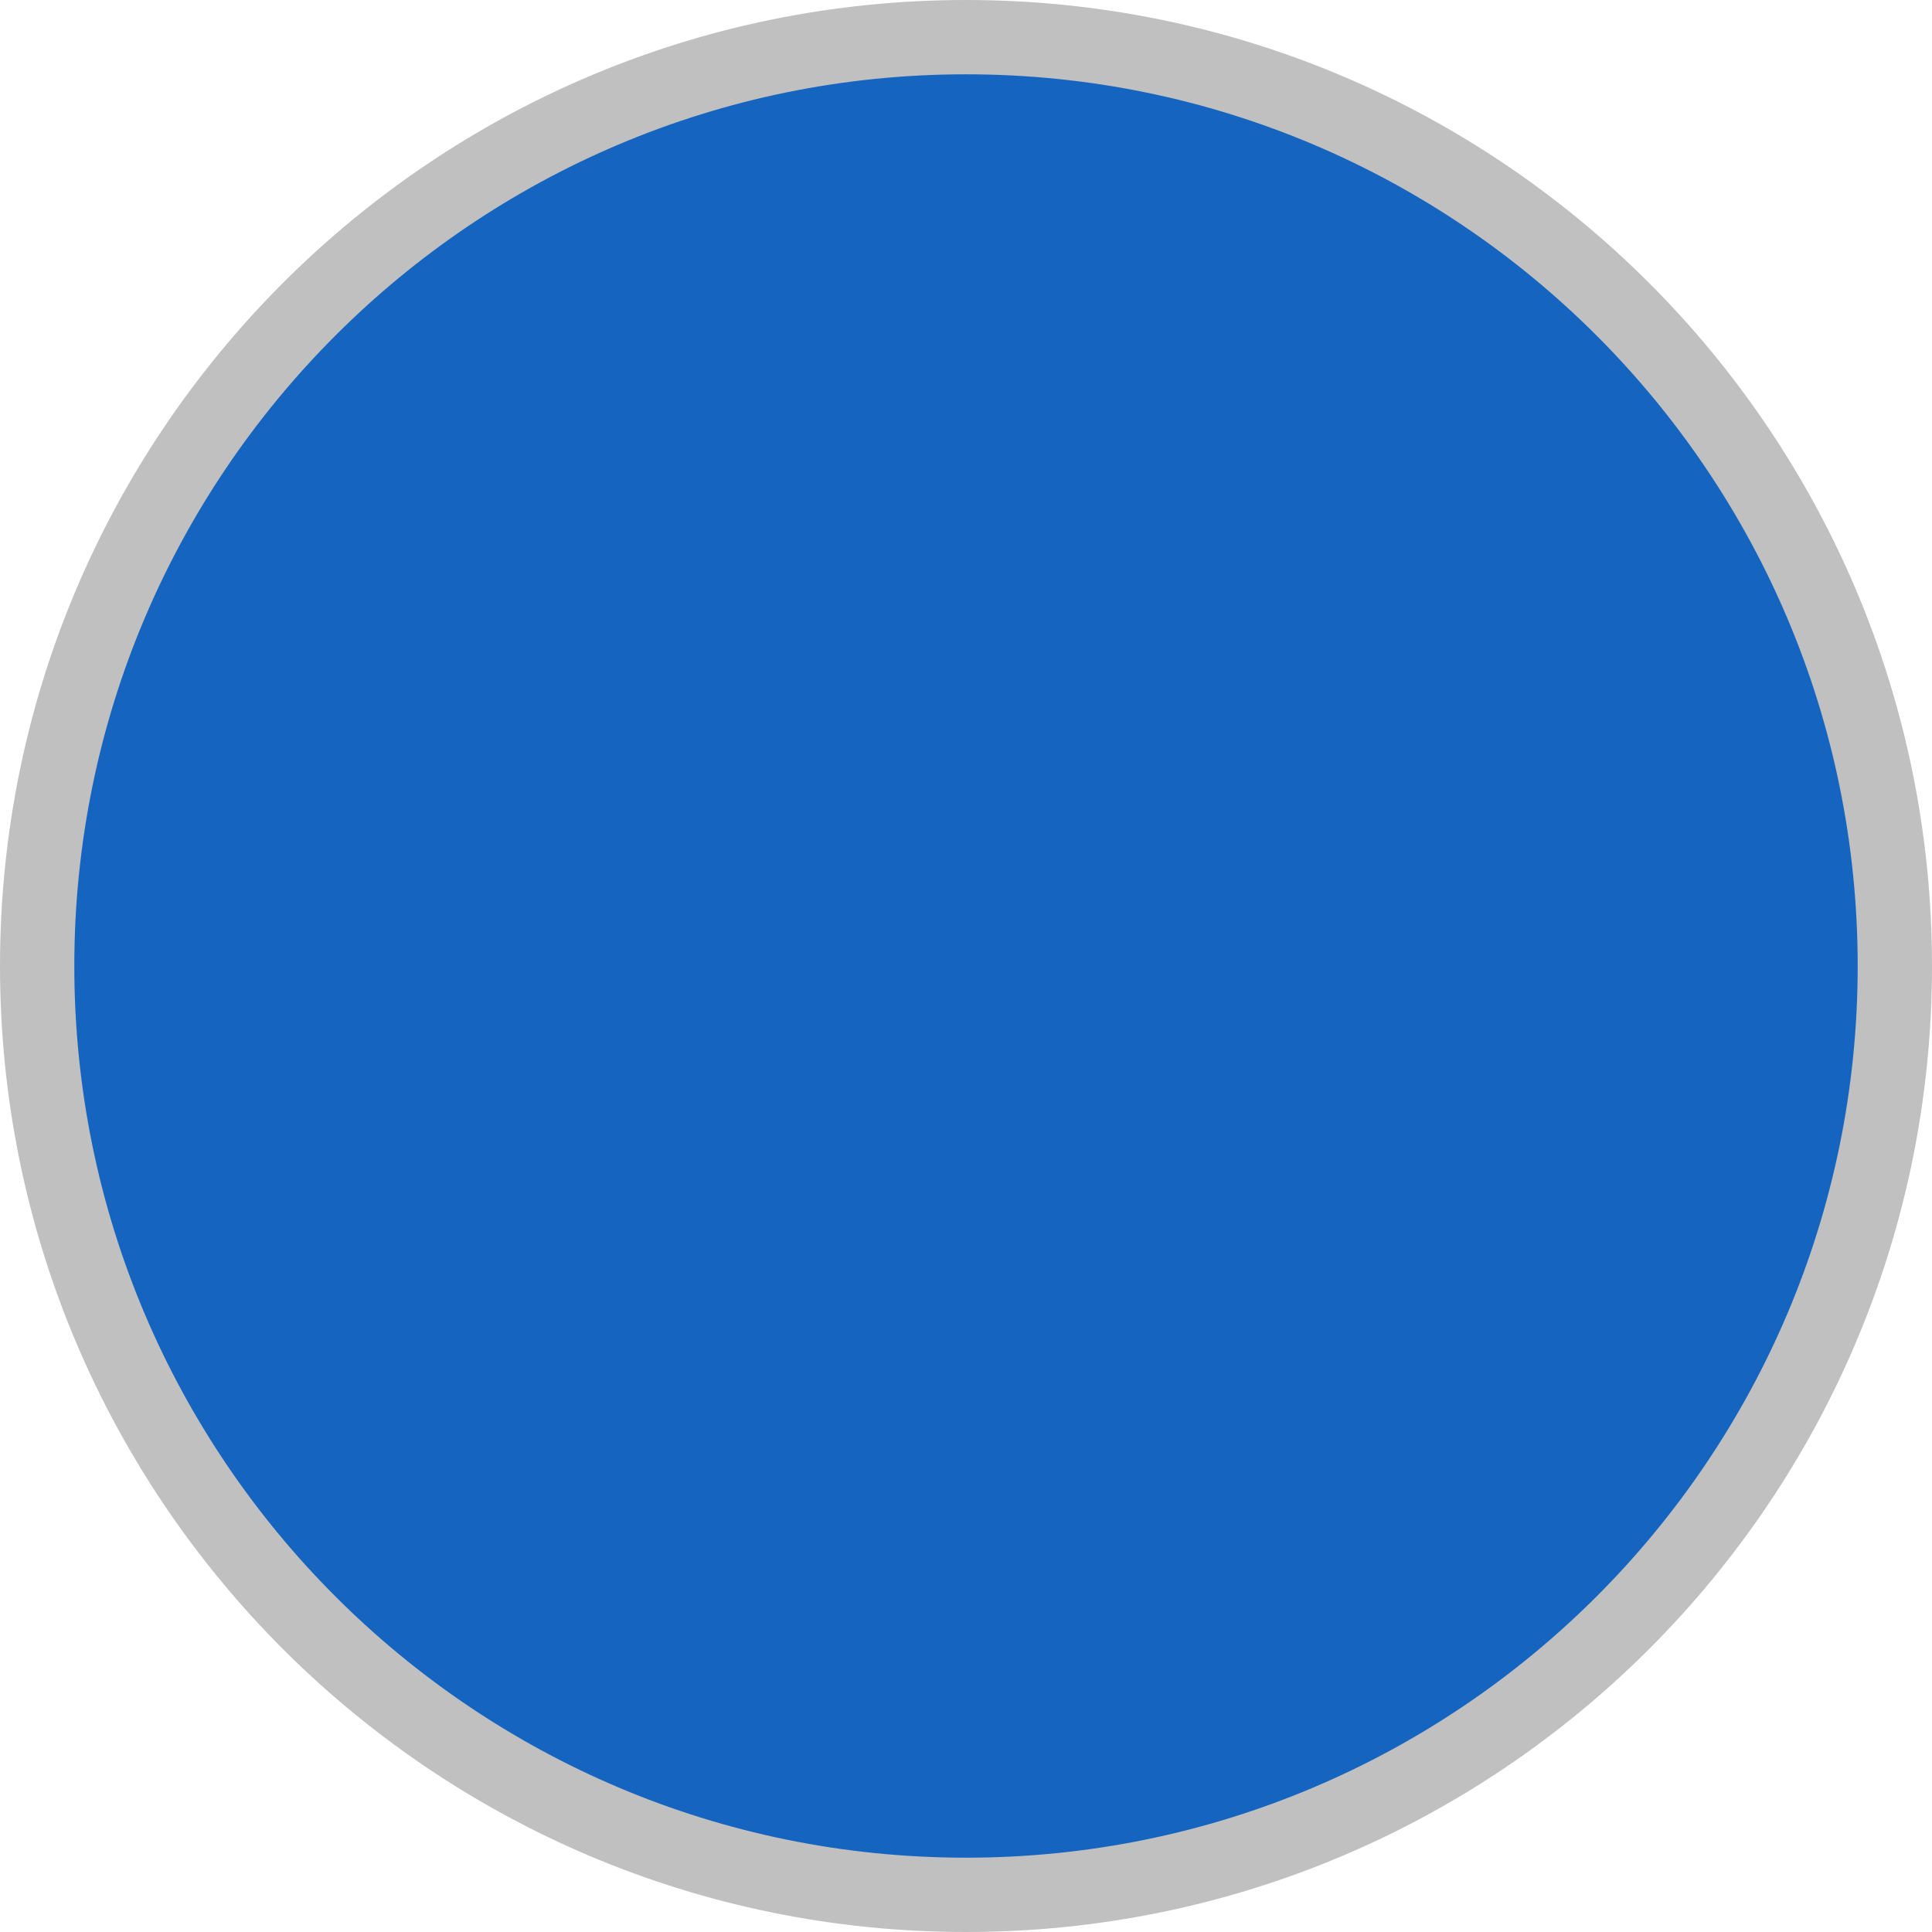
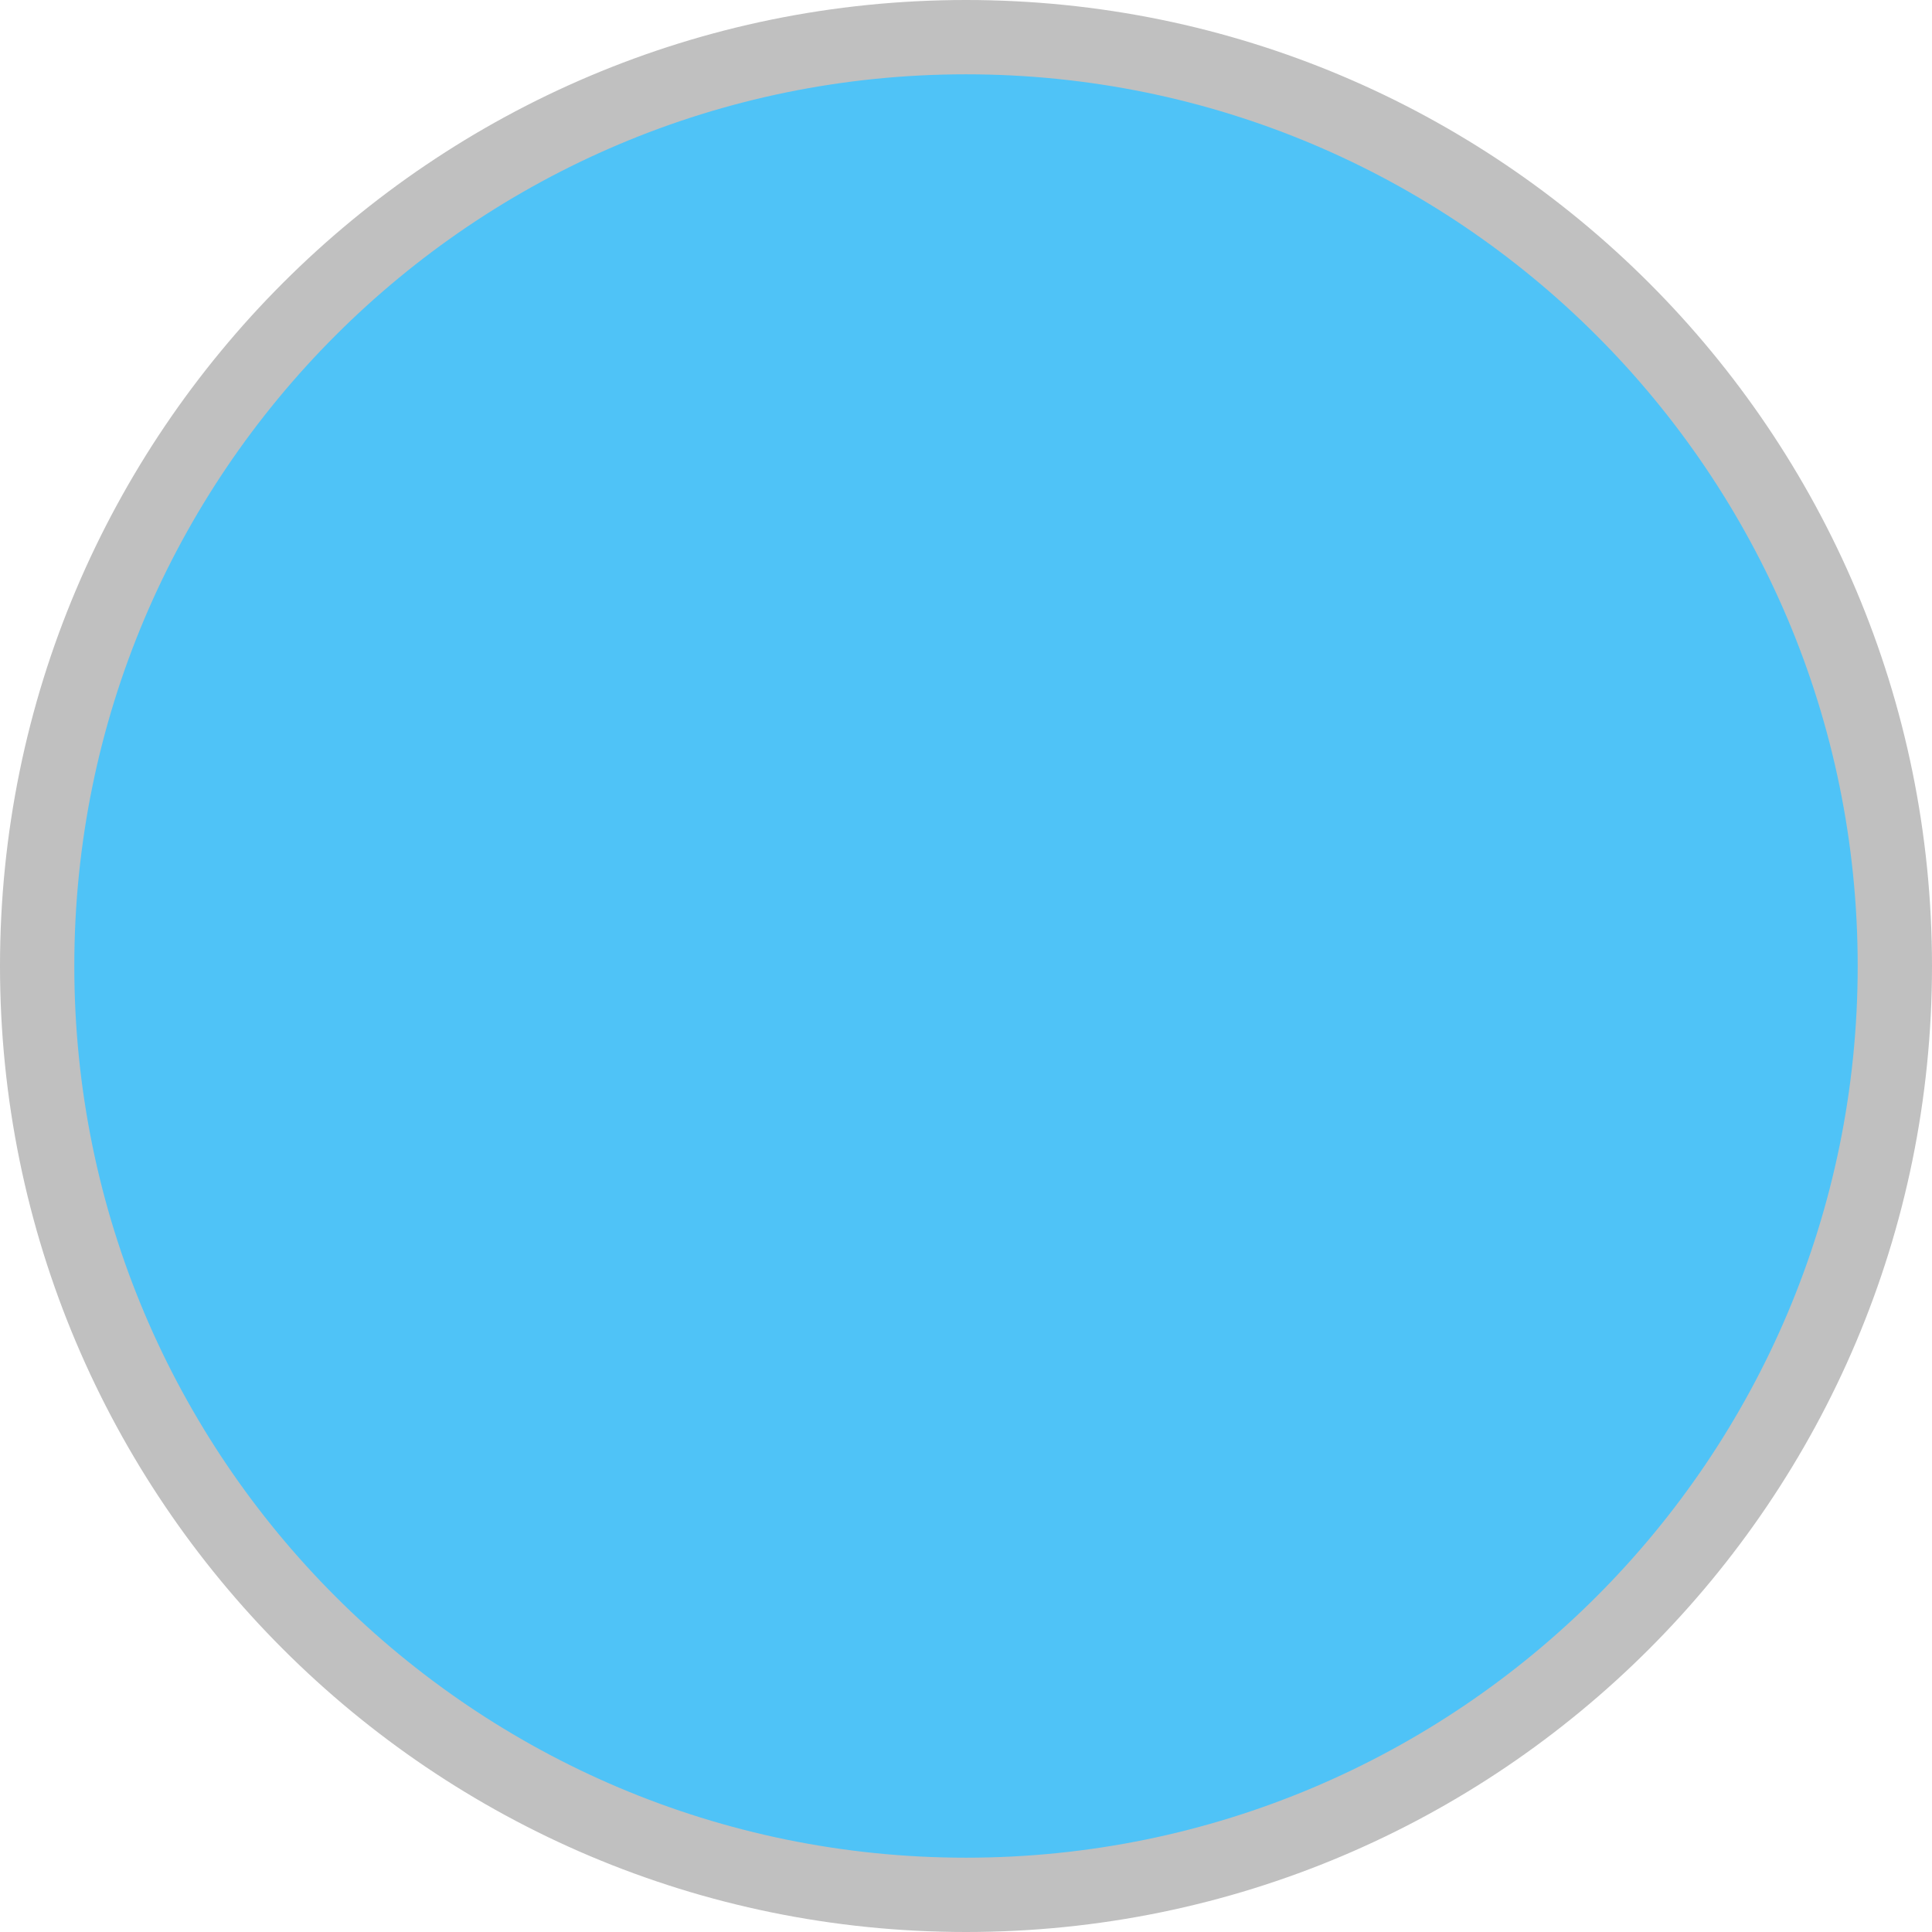
<svg xmlns="http://www.w3.org/2000/svg" width="26" height="26" viewBox="0 0 26 26" fill="none">
-   <circle cx="13" cy="13" r="12.5" fill="#1565C0" stroke="#C0C0C0" />
+   <circle cx="13" cy="13" r="12.5" fill="#4FC3F7" stroke="#C0C0C0" />
</svg>
